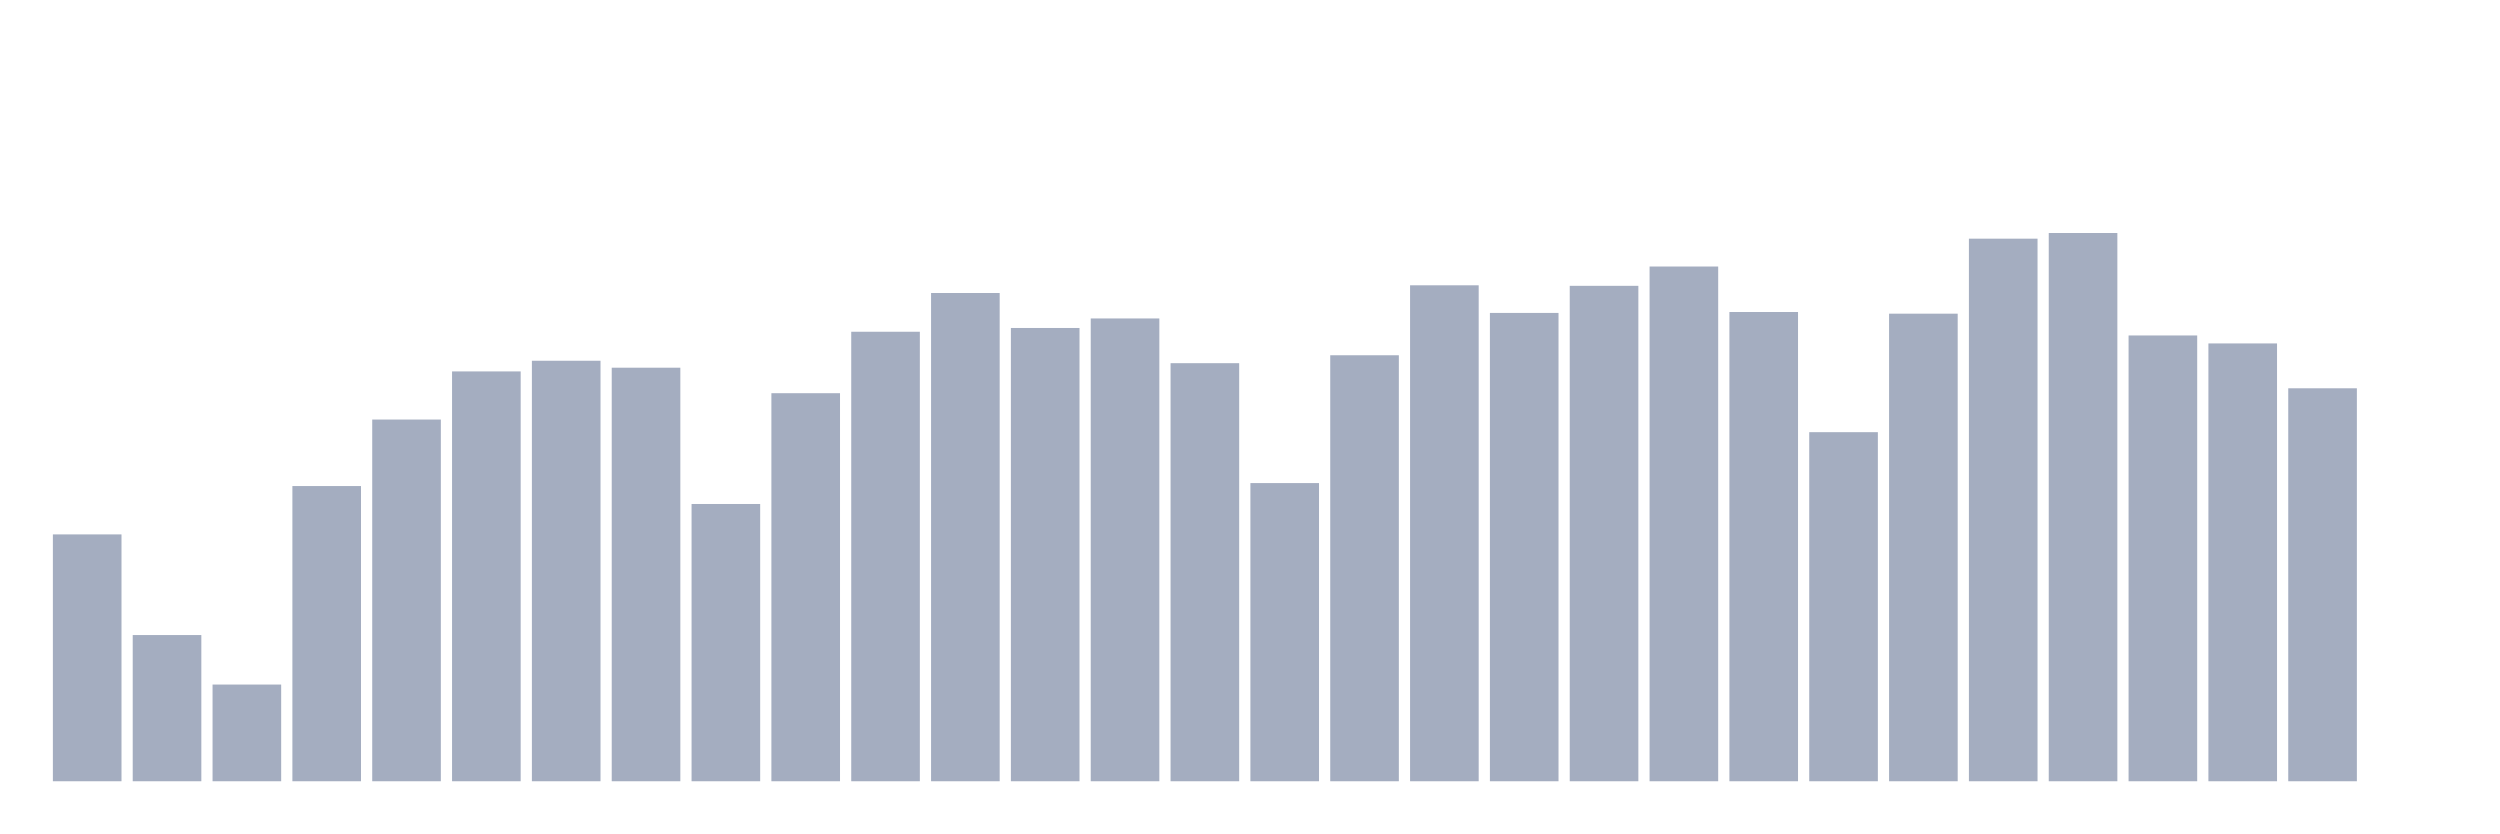
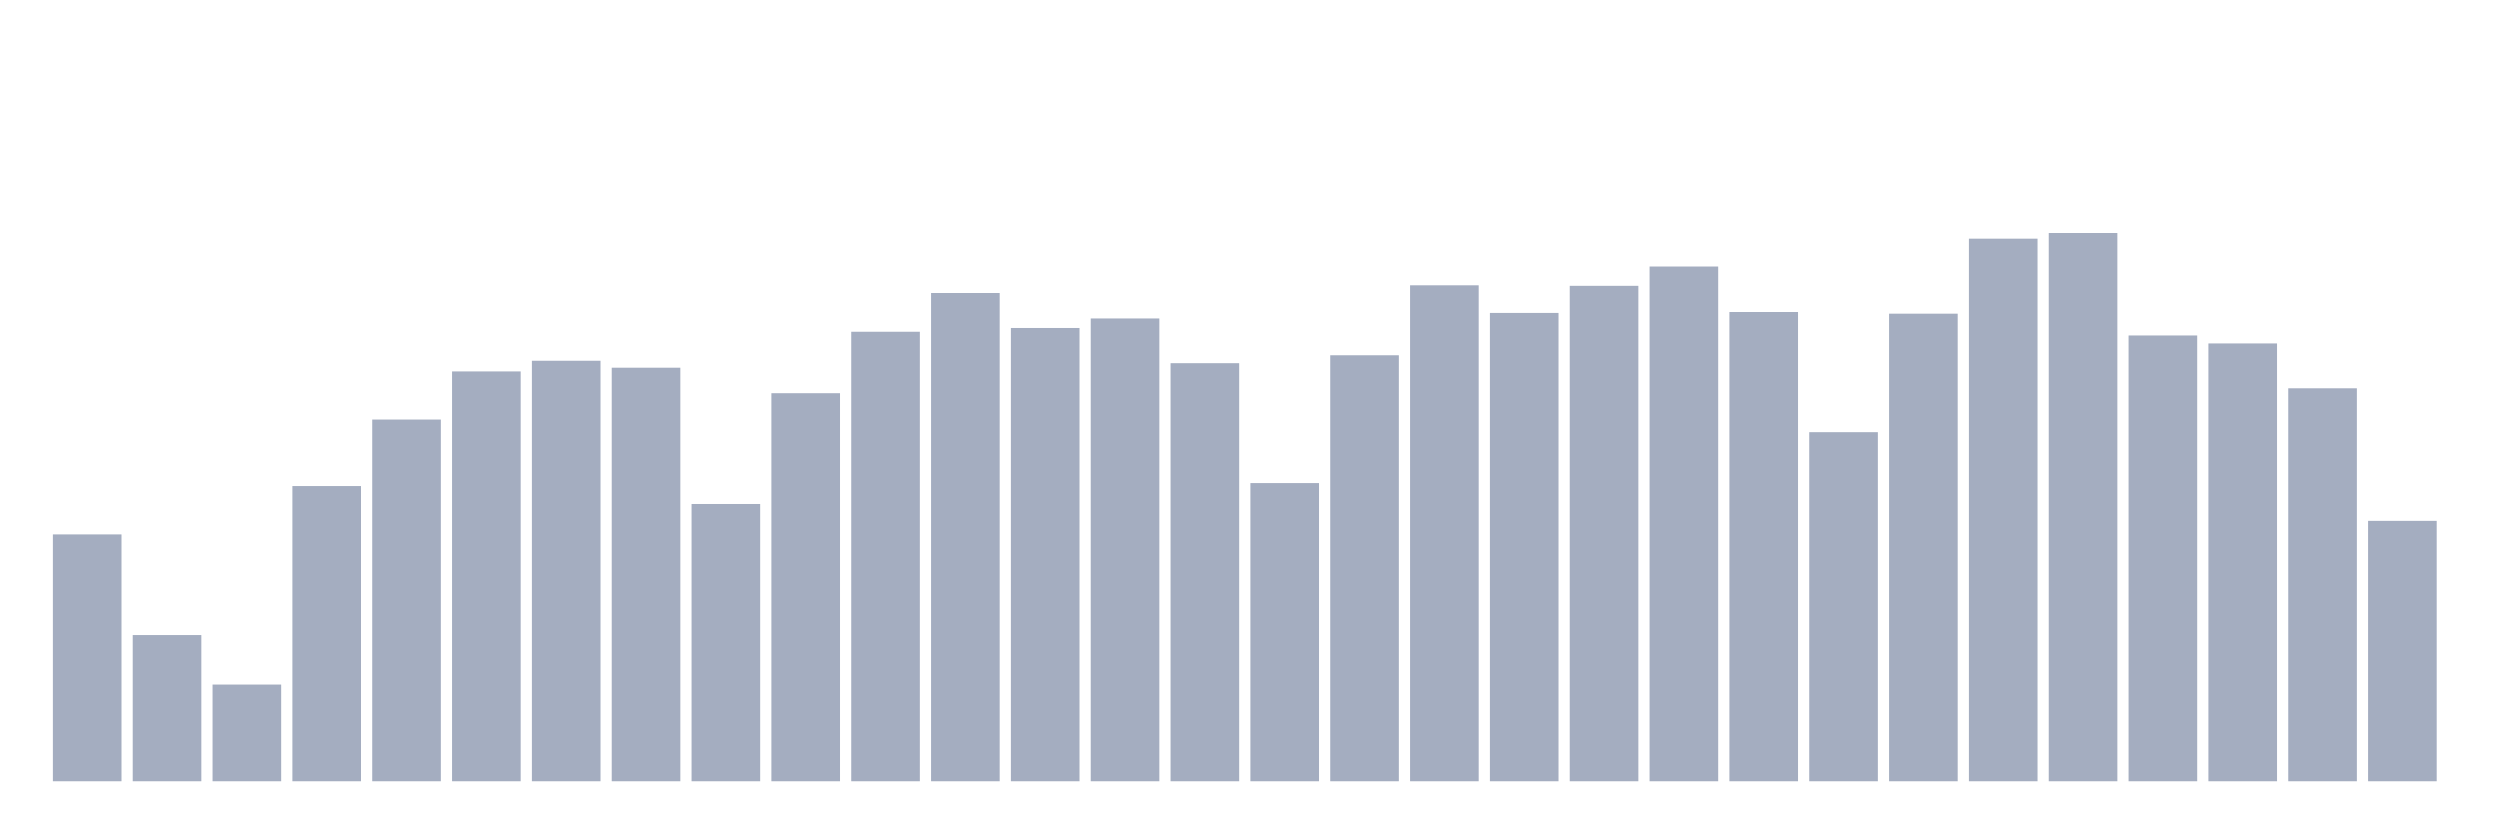
<svg xmlns="http://www.w3.org/2000/svg" viewBox="0 0 480 160">
  <g transform="translate(10,10)">
    <rect class="bar" x="0.153" width="13.175" y="92.605" height="47.395" fill="rgb(164,173,192)" />
    <rect class="bar" x="15.482" width="13.175" y="111.929" height="28.071" fill="rgb(164,173,192)" />
    <rect class="bar" x="30.81" width="13.175" y="121.433" height="18.567" fill="rgb(164,173,192)" />
    <rect class="bar" x="46.138" width="13.175" y="83.322" height="56.678" fill="rgb(164,173,192)" />
    <rect class="bar" x="61.466" width="13.175" y="70.553" height="69.447" fill="rgb(164,173,192)" />
    <rect class="bar" x="76.794" width="13.175" y="61.312" height="78.688" fill="rgb(164,173,192)" />
    <rect class="bar" x="92.123" width="13.175" y="59.263" height="80.737" fill="rgb(164,173,192)" />
    <rect class="bar" x="107.451" width="13.175" y="60.598" height="79.402" fill="rgb(164,173,192)" />
    <rect class="bar" x="122.779" width="13.175" y="86.765" height="53.235" fill="rgb(164,173,192)" />
    <rect class="bar" x="138.107" width="13.175" y="65.495" height="74.505" fill="rgb(164,173,192)" />
    <rect class="bar" x="153.436" width="13.175" y="53.695" height="86.305" fill="rgb(164,173,192)" />
    <rect class="bar" x="168.764" width="13.175" y="46.256" height="93.744" fill="rgb(164,173,192)" />
    <rect class="bar" x="184.092" width="13.175" y="52.972" height="87.028" fill="rgb(164,173,192)" />
    <rect class="bar" x="199.42" width="13.175" y="51.144" height="88.856" fill="rgb(164,173,192)" />
    <rect class="bar" x="214.748" width="13.175" y="59.731" height="80.269" fill="rgb(164,173,192)" />
    <rect class="bar" x="230.077" width="13.175" y="82.752" height="57.248" fill="rgb(164,173,192)" />
    <rect class="bar" x="245.405" width="13.175" y="58.209" height="81.791" fill="rgb(164,173,192)" />
    <rect class="bar" x="260.733" width="13.175" y="44.777" height="95.223" fill="rgb(164,173,192)" />
    <rect class="bar" x="276.061" width="13.175" y="50.082" height="89.918" fill="rgb(164,173,192)" />
    <rect class="bar" x="291.39" width="13.175" y="44.879" height="95.121" fill="rgb(164,173,192)" />
    <rect class="bar" x="306.718" width="13.175" y="41.172" height="98.828" fill="rgb(164,173,192)" />
    <rect class="bar" x="322.046" width="13.175" y="49.903" height="90.097" fill="rgb(164,173,192)" />
    <rect class="bar" x="337.374" width="13.175" y="72.976" height="67.024" fill="rgb(164,173,192)" />
    <rect class="bar" x="352.702" width="13.175" y="50.226" height="89.774" fill="rgb(164,173,192)" />
    <rect class="bar" x="368.031" width="13.175" y="35.825" height="104.175" fill="rgb(164,173,192)" />
    <rect class="bar" x="383.359" width="13.175" y="34.737" height="105.263" fill="rgb(164,173,192)" />
    <rect class="bar" x="398.687" width="13.175" y="54.409" height="85.591" fill="rgb(164,173,192)" />
    <rect class="bar" x="414.015" width="13.175" y="55.939" height="84.061" fill="rgb(164,173,192)" />
    <rect class="bar" x="429.344" width="13.175" y="64.551" height="75.449" fill="rgb(164,173,192)" />
-     <rect class="bar" x="444.672" width="13.175" y="140" height="0" fill="rgb(164,173,192)" />
+     <rect class="bar" x="444.672" width="13.175" y="90.004" height="49.996" fill="rgb(164,173,192)" />
  </g>
</svg>
